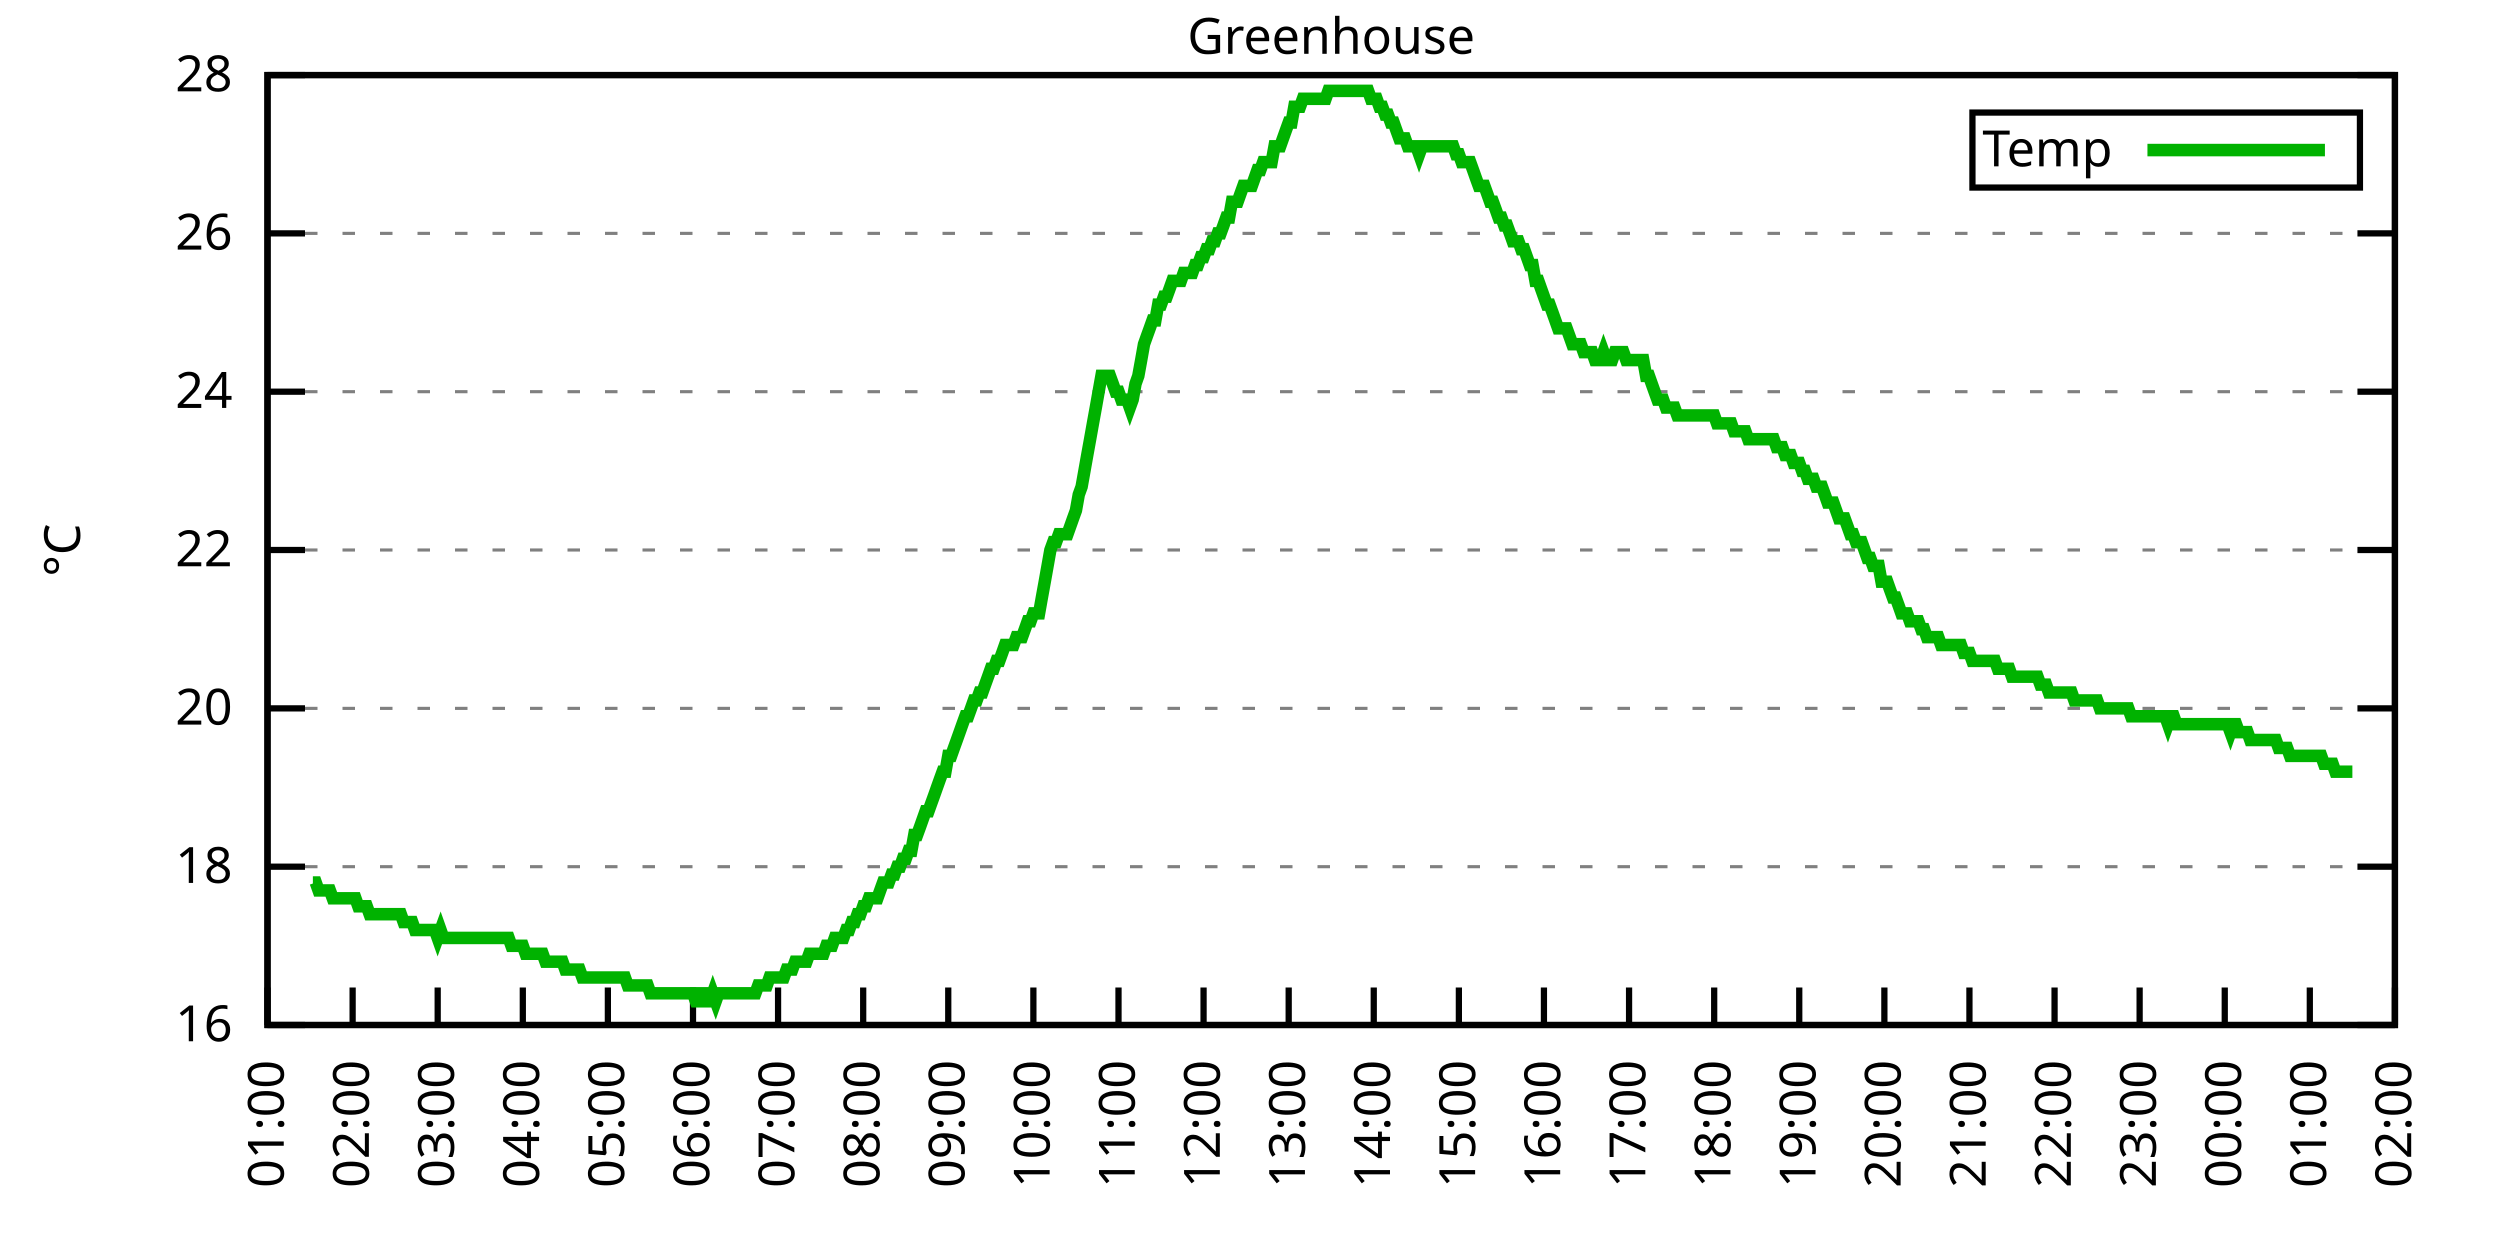
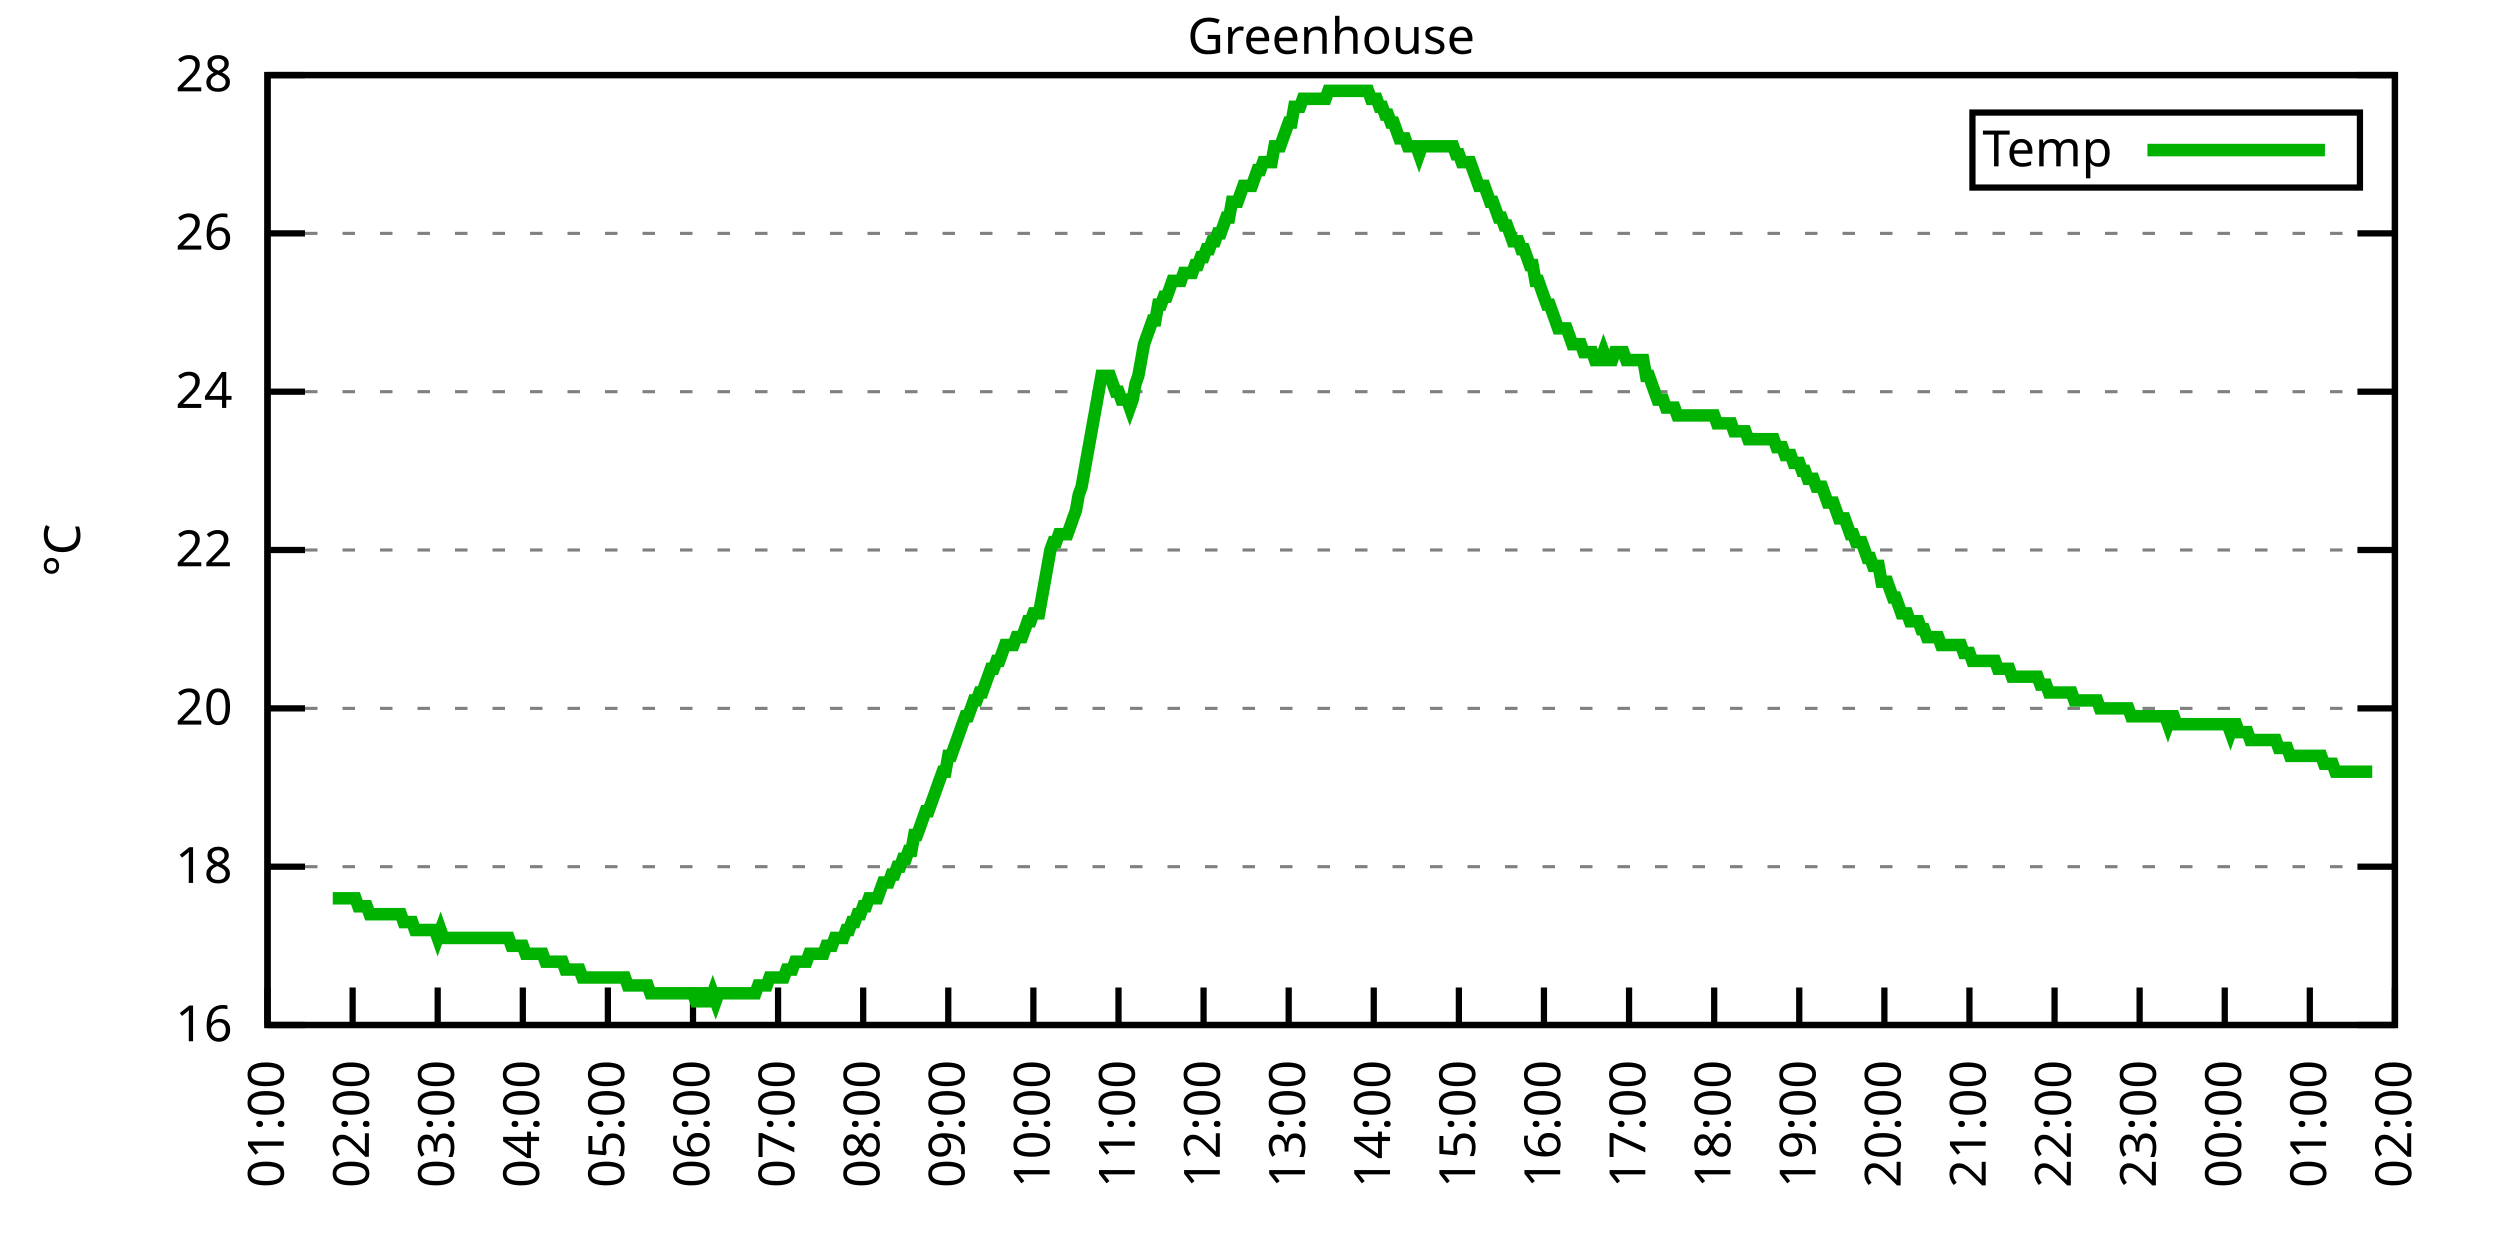
<svg xmlns="http://www.w3.org/2000/svg" xmlns:xlink="http://www.w3.org/1999/xlink" width="400" height="200" viewBox="0 0 400 200">
  <g id="gnuplot_canvas">
    <rect x="0" y="0" width="400" height="200" fill="none" />
    <defs>
      <circle id="gpDot" r="0.5" stroke-width="0.5" stroke="currentColor" />
      <path id="gpPt0" stroke-width="0.333" stroke="currentColor" d="M-1,0 h2 M0,-1 v2" />
      <path id="gpPt1" stroke-width="0.333" stroke="currentColor" d="M-1,-1 L1,1 M1,-1 L-1,1" />
      <path id="gpPt2" stroke-width="0.333" stroke="currentColor" d="M-1,0 L1,0 M0,-1 L0,1 M-1,-1 L1,1 M-1,1 L1,-1" />
      <rect id="gpPt3" stroke-width="0.333" stroke="currentColor" x="-1" y="-1" width="2" height="2" />
      <rect id="gpPt4" stroke-width="0.333" stroke="currentColor" fill="currentColor" x="-1" y="-1" width="2" height="2" />
      <circle id="gpPt5" stroke-width="0.333" stroke="currentColor" cx="0" cy="0" r="1" />
      <use xlink:href="#gpPt5" id="gpPt6" fill="currentColor" stroke="none" />
      <path id="gpPt7" stroke-width="0.333" stroke="currentColor" d="M0,-1.33 L-1.33,0.67 L1.33,0.67 z" />
      <use xlink:href="#gpPt7" id="gpPt8" fill="currentColor" stroke="none" />
      <use xlink:href="#gpPt7" id="gpPt9" stroke="currentColor" transform="rotate(180)" />
      <use xlink:href="#gpPt9" id="gpPt10" fill="currentColor" stroke="none" />
      <use xlink:href="#gpPt3" id="gpPt11" stroke="currentColor" transform="rotate(45)" />
      <use xlink:href="#gpPt11" id="gpPt12" fill="currentColor" stroke="none" />
      <path id="gpPt13" stroke-width="0.333" stroke="currentColor" d="M0,1.330 L1.265,0.411 L0.782,-1.067 L-0.782,-1.076 L-1.265,0.411 z" />
      <use xlink:href="#gpPt13" id="gpPt14" fill="currentColor" stroke="none" />
      <filter id="textbox" filterUnits="objectBoundingBox" x="0" y="0" height="1" width="1">
        <feFlood flood-color="white" flood-opacity="1" result="bgnd" />
        <feComposite in="SourceGraphic" in2="bgnd" operator="atop" />
      </filter>
      <filter id="greybox" filterUnits="objectBoundingBox" x="0" y="0" height="1" width="1">
        <feFlood flood-color="lightgrey" flood-opacity="1" result="grey" />
        <feComposite in="SourceGraphic" in2="grey" operator="atop" />
      </filter>
    </defs>
    <g fill="none" color="white" stroke="currentColor" stroke-width="1.00" stroke-linecap="butt" stroke-linejoin="miter">
</g>
    <g fill="none" color="black" stroke="currentColor" stroke-width="1.00" stroke-linecap="butt" stroke-linejoin="miter">
      <g stroke="none" shape-rendering="crispEdges">
        <polygon fill="rgb(255, 255, 255)" points="42.80,164.00 383.18,164.00 383.18,12.02 42.80,12.02 " />
      </g>
    </g>
    <g fill="none" color="black" stroke="currentColor" stroke-width="1.00" stroke-linecap="butt" stroke-linejoin="miter">
</g>
    <g fill="none" color="black" stroke="black" stroke-width="0.50" stroke-linecap="butt" stroke-linejoin="miter">
</g>
    <g fill="none" color="gray" stroke="currentColor" stroke-width="0.50" stroke-linecap="butt" stroke-linejoin="miter">
      <path stroke="gray" stroke-dasharray="2,4" class="gridline" d="M42.80,164.00 L383.19,164.00  " />
    </g>
    <g fill="none" color="gray" stroke="gray" stroke-width="1.00" stroke-linecap="butt" stroke-linejoin="miter">
</g>
    <g fill="none" color="black" stroke="currentColor" stroke-width="1.00" stroke-linecap="butt" stroke-linejoin="miter">
      <path stroke="black" d="M42.80,164.00 L48.80,164.00 M383.19,164.00 L377.19,164.00  " />
      <g transform="translate(37.20,166.60)" stroke="none" fill="black" font-family="Sans" font-size="8.00" text-anchor="end">
        <text>
          <tspan font-family="Sans"> 16</tspan>
        </text>
      </g>
    </g>
    <g fill="none" color="black" stroke="currentColor" stroke-width="1.00" stroke-linecap="butt" stroke-linejoin="miter">
</g>
    <g fill="none" color="black" stroke="black" stroke-width="0.50" stroke-linecap="butt" stroke-linejoin="miter">
</g>
    <g fill="none" color="gray" stroke="currentColor" stroke-width="0.50" stroke-linecap="butt" stroke-linejoin="miter">
      <path stroke="gray" stroke-dasharray="2,4" class="gridline" d="M42.80,138.67 L383.19,138.67  " />
    </g>
    <g fill="none" color="gray" stroke="gray" stroke-width="1.00" stroke-linecap="butt" stroke-linejoin="miter">
</g>
    <g fill="none" color="black" stroke="currentColor" stroke-width="1.00" stroke-linecap="butt" stroke-linejoin="miter">
      <path stroke="black" d="M42.80,138.67 L48.80,138.67 M383.19,138.67 L377.19,138.67  " />
      <g transform="translate(37.20,141.27)" stroke="none" fill="black" font-family="Sans" font-size="8.00" text-anchor="end">
        <text>
          <tspan font-family="Sans"> 18</tspan>
        </text>
      </g>
    </g>
    <g fill="none" color="black" stroke="currentColor" stroke-width="1.00" stroke-linecap="butt" stroke-linejoin="miter">
</g>
    <g fill="none" color="black" stroke="black" stroke-width="0.50" stroke-linecap="butt" stroke-linejoin="miter">
</g>
    <g fill="none" color="gray" stroke="currentColor" stroke-width="0.50" stroke-linecap="butt" stroke-linejoin="miter">
      <path stroke="gray" stroke-dasharray="2,4" class="gridline" d="M42.80,113.34 L383.19,113.34  " />
    </g>
    <g fill="none" color="gray" stroke="gray" stroke-width="1.00" stroke-linecap="butt" stroke-linejoin="miter">
</g>
    <g fill="none" color="black" stroke="currentColor" stroke-width="1.00" stroke-linecap="butt" stroke-linejoin="miter">
      <path stroke="black" d="M42.80,113.34 L48.80,113.34 M383.19,113.34 L377.19,113.34  " />
      <g transform="translate(37.20,115.94)" stroke="none" fill="black" font-family="Sans" font-size="8.00" text-anchor="end">
        <text>
          <tspan font-family="Sans"> 20</tspan>
        </text>
      </g>
    </g>
    <g fill="none" color="black" stroke="currentColor" stroke-width="1.00" stroke-linecap="butt" stroke-linejoin="miter">
</g>
    <g fill="none" color="black" stroke="black" stroke-width="0.50" stroke-linecap="butt" stroke-linejoin="miter">
</g>
    <g fill="none" color="gray" stroke="currentColor" stroke-width="0.50" stroke-linecap="butt" stroke-linejoin="miter">
      <path stroke="gray" stroke-dasharray="2,4" class="gridline" d="M42.80,88.00 L383.19,88.00  " />
    </g>
    <g fill="none" color="gray" stroke="gray" stroke-width="1.00" stroke-linecap="butt" stroke-linejoin="miter">
</g>
    <g fill="none" color="black" stroke="currentColor" stroke-width="1.00" stroke-linecap="butt" stroke-linejoin="miter">
      <path stroke="black" d="M42.80,88.00 L48.80,88.00 M383.19,88.00 L377.19,88.00  " />
      <g transform="translate(37.20,90.60)" stroke="none" fill="black" font-family="Sans" font-size="8.00" text-anchor="end">
        <text>
          <tspan font-family="Sans"> 22</tspan>
        </text>
      </g>
    </g>
    <g fill="none" color="black" stroke="currentColor" stroke-width="1.00" stroke-linecap="butt" stroke-linejoin="miter">
</g>
    <g fill="none" color="black" stroke="black" stroke-width="0.50" stroke-linecap="butt" stroke-linejoin="miter">
</g>
    <g fill="none" color="gray" stroke="currentColor" stroke-width="0.50" stroke-linecap="butt" stroke-linejoin="miter">
      <path stroke="gray" stroke-dasharray="2,4" class="gridline" d="M42.80,62.67 L383.19,62.67  " />
    </g>
    <g fill="none" color="gray" stroke="gray" stroke-width="1.00" stroke-linecap="butt" stroke-linejoin="miter">
</g>
    <g fill="none" color="black" stroke="currentColor" stroke-width="1.00" stroke-linecap="butt" stroke-linejoin="miter">
      <path stroke="black" d="M42.80,62.67 L48.80,62.67 M383.19,62.67 L377.19,62.67  " />
      <g transform="translate(37.20,65.27)" stroke="none" fill="black" font-family="Sans" font-size="8.00" text-anchor="end">
        <text>
          <tspan font-family="Sans"> 24</tspan>
        </text>
      </g>
    </g>
    <g fill="none" color="black" stroke="currentColor" stroke-width="1.00" stroke-linecap="butt" stroke-linejoin="miter">
</g>
    <g fill="none" color="black" stroke="black" stroke-width="0.50" stroke-linecap="butt" stroke-linejoin="miter">
</g>
    <g fill="none" color="gray" stroke="currentColor" stroke-width="0.50" stroke-linecap="butt" stroke-linejoin="miter">
      <path stroke="gray" stroke-dasharray="2,4" class="gridline" d="M42.80,37.34 L383.19,37.34  " />
    </g>
    <g fill="none" color="gray" stroke="gray" stroke-width="1.00" stroke-linecap="butt" stroke-linejoin="miter">
</g>
    <g fill="none" color="black" stroke="currentColor" stroke-width="1.00" stroke-linecap="butt" stroke-linejoin="miter">
      <path stroke="black" d="M42.80,37.34 L48.80,37.34 M383.19,37.34 L377.19,37.34  " />
      <g transform="translate(37.20,39.94)" stroke="none" fill="black" font-family="Sans" font-size="8.00" text-anchor="end">
        <text>
          <tspan font-family="Sans"> 26</tspan>
        </text>
      </g>
    </g>
    <g fill="none" color="black" stroke="currentColor" stroke-width="1.00" stroke-linecap="butt" stroke-linejoin="miter">
</g>
    <g fill="none" color="black" stroke="black" stroke-width="0.50" stroke-linecap="butt" stroke-linejoin="miter">
</g>
    <g fill="none" color="gray" stroke="currentColor" stroke-width="0.50" stroke-linecap="butt" stroke-linejoin="miter">
      <path stroke="gray" stroke-dasharray="2,4" class="gridline" d="M42.80,12.01 L383.19,12.01  " />
    </g>
    <g fill="none" color="gray" stroke="gray" stroke-width="1.00" stroke-linecap="butt" stroke-linejoin="miter">
</g>
    <g fill="none" color="black" stroke="currentColor" stroke-width="1.00" stroke-linecap="butt" stroke-linejoin="miter">
      <path stroke="black" d="M42.80,12.01 L48.80,12.01 M383.19,12.01 L377.19,12.01  " />
      <g transform="translate(37.20,14.61)" stroke="none" fill="black" font-family="Sans" font-size="8.00" text-anchor="end">
        <text>
          <tspan font-family="Sans"> 28</tspan>
        </text>
      </g>
    </g>
    <g fill="none" color="black" stroke="currentColor" stroke-width="1.00" stroke-linecap="butt" stroke-linejoin="miter">
      <path stroke="black" d="M42.80,164.00 L42.80,158.00  " />
      <g transform="translate(45.40,169.60) rotate(270.00)" stroke="none" fill="black" font-family="Sans" font-size="8.00" text-anchor="end">
        <text>
          <tspan font-family="Sans">01:00</tspan>
        </text>
      </g>
    </g>
    <g fill="none" color="black" stroke="currentColor" stroke-width="1.00" stroke-linecap="butt" stroke-linejoin="miter">
      <path stroke="black" d="M56.42,164.00 L56.42,158.00  " />
      <g transform="translate(59.02,169.60) rotate(270.00)" stroke="none" fill="black" font-family="Sans" font-size="8.00" text-anchor="end">
        <text>
          <tspan font-family="Sans">02:00</tspan>
        </text>
      </g>
    </g>
    <g fill="none" color="black" stroke="currentColor" stroke-width="1.00" stroke-linecap="butt" stroke-linejoin="miter">
      <path stroke="black" d="M70.03,164.00 L70.03,158.00  " />
      <g transform="translate(72.63,169.60) rotate(270.00)" stroke="none" fill="black" font-family="Sans" font-size="8.00" text-anchor="end">
        <text>
          <tspan font-family="Sans">03:00</tspan>
        </text>
      </g>
    </g>
    <g fill="none" color="black" stroke="currentColor" stroke-width="1.00" stroke-linecap="butt" stroke-linejoin="miter">
      <path stroke="black" d="M83.65,164.00 L83.65,158.00  " />
      <g transform="translate(86.25,169.60) rotate(270.00)" stroke="none" fill="black" font-family="Sans" font-size="8.00" text-anchor="end">
        <text>
          <tspan font-family="Sans">04:00</tspan>
        </text>
      </g>
    </g>
    <g fill="none" color="black" stroke="currentColor" stroke-width="1.00" stroke-linecap="butt" stroke-linejoin="miter">
      <path stroke="black" d="M97.26,164.00 L97.26,158.00  " />
      <g transform="translate(99.86,169.60) rotate(270.00)" stroke="none" fill="black" font-family="Sans" font-size="8.00" text-anchor="end">
        <text>
          <tspan font-family="Sans">05:00</tspan>
        </text>
      </g>
    </g>
    <g fill="none" color="black" stroke="currentColor" stroke-width="1.00" stroke-linecap="butt" stroke-linejoin="miter">
      <path stroke="black" d="M110.88,164.00 L110.88,158.00  " />
      <g transform="translate(113.48,169.60) rotate(270.00)" stroke="none" fill="black" font-family="Sans" font-size="8.00" text-anchor="end">
        <text>
          <tspan font-family="Sans">06:00</tspan>
        </text>
      </g>
    </g>
    <g fill="none" color="black" stroke="currentColor" stroke-width="1.00" stroke-linecap="butt" stroke-linejoin="miter">
      <path stroke="black" d="M124.49,164.00 L124.49,158.00  " />
      <g transform="translate(127.09,169.60) rotate(270.00)" stroke="none" fill="black" font-family="Sans" font-size="8.00" text-anchor="end">
        <text>
          <tspan font-family="Sans">07:00</tspan>
        </text>
      </g>
    </g>
    <g fill="none" color="black" stroke="currentColor" stroke-width="1.00" stroke-linecap="butt" stroke-linejoin="miter">
      <path stroke="black" d="M138.11,164.00 L138.11,158.00  " />
      <g transform="translate(140.71,169.60) rotate(270.00)" stroke="none" fill="black" font-family="Sans" font-size="8.00" text-anchor="end">
        <text>
          <tspan font-family="Sans">08:00</tspan>
        </text>
      </g>
    </g>
    <g fill="none" color="black" stroke="currentColor" stroke-width="1.00" stroke-linecap="butt" stroke-linejoin="miter">
      <path stroke="black" d="M151.72,164.00 L151.72,158.00  " />
      <g transform="translate(154.32,169.60) rotate(270.00)" stroke="none" fill="black" font-family="Sans" font-size="8.00" text-anchor="end">
        <text>
          <tspan font-family="Sans">09:00</tspan>
        </text>
      </g>
    </g>
    <g fill="none" color="black" stroke="currentColor" stroke-width="1.00" stroke-linecap="butt" stroke-linejoin="miter">
      <path stroke="black" d="M165.34,164.00 L165.34,158.00  " />
      <g transform="translate(167.94,169.60) rotate(270.00)" stroke="none" fill="black" font-family="Sans" font-size="8.00" text-anchor="end">
        <text>
          <tspan font-family="Sans">10:00</tspan>
        </text>
      </g>
    </g>
    <g fill="none" color="black" stroke="currentColor" stroke-width="1.00" stroke-linecap="butt" stroke-linejoin="miter">
      <path stroke="black" d="M178.96,164.00 L178.96,158.00  " />
      <g transform="translate(181.56,169.60) rotate(270.00)" stroke="none" fill="black" font-family="Sans" font-size="8.00" text-anchor="end">
        <text>
          <tspan font-family="Sans">11:00</tspan>
        </text>
      </g>
    </g>
    <g fill="none" color="black" stroke="currentColor" stroke-width="1.00" stroke-linecap="butt" stroke-linejoin="miter">
      <path stroke="black" d="M192.57,164.00 L192.57,158.00  " />
      <g transform="translate(195.17,169.60) rotate(270.00)" stroke="none" fill="black" font-family="Sans" font-size="8.00" text-anchor="end">
        <text>
          <tspan font-family="Sans">12:00</tspan>
        </text>
      </g>
    </g>
    <g fill="none" color="black" stroke="currentColor" stroke-width="1.00" stroke-linecap="butt" stroke-linejoin="miter">
      <path stroke="black" d="M206.19,164.00 L206.19,158.00  " />
      <g transform="translate(208.79,169.60) rotate(270.00)" stroke="none" fill="black" font-family="Sans" font-size="8.00" text-anchor="end">
        <text>
          <tspan font-family="Sans">13:00</tspan>
        </text>
      </g>
    </g>
    <g fill="none" color="black" stroke="currentColor" stroke-width="1.00" stroke-linecap="butt" stroke-linejoin="miter">
      <path stroke="black" d="M219.80,164.00 L219.80,158.00  " />
      <g transform="translate(222.40,169.60) rotate(270.00)" stroke="none" fill="black" font-family="Sans" font-size="8.00" text-anchor="end">
        <text>
          <tspan font-family="Sans">14:00</tspan>
        </text>
      </g>
    </g>
    <g fill="none" color="black" stroke="currentColor" stroke-width="1.00" stroke-linecap="butt" stroke-linejoin="miter">
      <path stroke="black" d="M233.42,164.00 L233.42,158.00  " />
      <g transform="translate(236.02,169.60) rotate(270.00)" stroke="none" fill="black" font-family="Sans" font-size="8.00" text-anchor="end">
        <text>
          <tspan font-family="Sans">15:00</tspan>
        </text>
      </g>
    </g>
    <g fill="none" color="black" stroke="currentColor" stroke-width="1.00" stroke-linecap="butt" stroke-linejoin="miter">
      <path stroke="black" d="M247.03,164.00 L247.03,158.00  " />
      <g transform="translate(249.63,169.60) rotate(270.00)" stroke="none" fill="black" font-family="Sans" font-size="8.00" text-anchor="end">
        <text>
          <tspan font-family="Sans">16:00</tspan>
        </text>
      </g>
    </g>
    <g fill="none" color="black" stroke="currentColor" stroke-width="1.00" stroke-linecap="butt" stroke-linejoin="miter">
      <path stroke="black" d="M260.65,164.00 L260.65,158.00  " />
      <g transform="translate(263.25,169.60) rotate(270.00)" stroke="none" fill="black" font-family="Sans" font-size="8.00" text-anchor="end">
        <text>
          <tspan font-family="Sans">17:00</tspan>
        </text>
      </g>
    </g>
    <g fill="none" color="black" stroke="currentColor" stroke-width="1.00" stroke-linecap="butt" stroke-linejoin="miter">
      <path stroke="black" d="M274.27,164.00 L274.27,158.00  " />
      <g transform="translate(276.87,169.60) rotate(270.00)" stroke="none" fill="black" font-family="Sans" font-size="8.00" text-anchor="end">
        <text>
          <tspan font-family="Sans">18:00</tspan>
        </text>
      </g>
    </g>
    <g fill="none" color="black" stroke="currentColor" stroke-width="1.00" stroke-linecap="butt" stroke-linejoin="miter">
      <path stroke="black" d="M287.88,164.00 L287.88,158.00  " />
      <g transform="translate(290.48,169.60) rotate(270.00)" stroke="none" fill="black" font-family="Sans" font-size="8.00" text-anchor="end">
        <text>
          <tspan font-family="Sans">19:00</tspan>
        </text>
      </g>
    </g>
    <g fill="none" color="black" stroke="currentColor" stroke-width="1.00" stroke-linecap="butt" stroke-linejoin="miter">
      <path stroke="black" d="M301.50,164.00 L301.50,158.00  " />
      <g transform="translate(304.10,169.60) rotate(270.00)" stroke="none" fill="black" font-family="Sans" font-size="8.00" text-anchor="end">
        <text>
          <tspan font-family="Sans">20:00</tspan>
        </text>
      </g>
    </g>
    <g fill="none" color="black" stroke="currentColor" stroke-width="1.00" stroke-linecap="butt" stroke-linejoin="miter">
      <path stroke="black" d="M315.11,164.00 L315.11,158.00  " />
      <g transform="translate(317.71,169.60) rotate(270.00)" stroke="none" fill="black" font-family="Sans" font-size="8.00" text-anchor="end">
        <text>
          <tspan font-family="Sans">21:00</tspan>
        </text>
      </g>
    </g>
    <g fill="none" color="black" stroke="currentColor" stroke-width="1.00" stroke-linecap="butt" stroke-linejoin="miter">
      <path stroke="black" d="M328.73,164.00 L328.73,158.00  " />
      <g transform="translate(331.33,169.60) rotate(270.00)" stroke="none" fill="black" font-family="Sans" font-size="8.00" text-anchor="end">
        <text>
          <tspan font-family="Sans">22:00</tspan>
        </text>
      </g>
    </g>
    <g fill="none" color="black" stroke="currentColor" stroke-width="1.00" stroke-linecap="butt" stroke-linejoin="miter">
      <path stroke="black" d="M342.34,164.00 L342.34,158.00  " />
      <g transform="translate(344.94,169.60) rotate(270.00)" stroke="none" fill="black" font-family="Sans" font-size="8.00" text-anchor="end">
        <text>
          <tspan font-family="Sans">23:00</tspan>
        </text>
      </g>
    </g>
    <g fill="none" color="black" stroke="currentColor" stroke-width="1.00" stroke-linecap="butt" stroke-linejoin="miter">
      <path stroke="black" d="M355.96,164.00 L355.96,158.00  " />
      <g transform="translate(358.56,169.60) rotate(270.00)" stroke="none" fill="black" font-family="Sans" font-size="8.00" text-anchor="end">
        <text>
          <tspan font-family="Sans">00:00</tspan>
        </text>
      </g>
    </g>
    <g fill="none" color="black" stroke="currentColor" stroke-width="1.00" stroke-linecap="butt" stroke-linejoin="miter">
      <path stroke="black" d="M369.57,164.00 L369.57,158.00  " />
      <g transform="translate(372.17,169.60) rotate(270.00)" stroke="none" fill="black" font-family="Sans" font-size="8.00" text-anchor="end">
        <text>
          <tspan font-family="Sans">01:00</tspan>
        </text>
      </g>
    </g>
    <g fill="none" color="black" stroke="currentColor" stroke-width="1.00" stroke-linecap="butt" stroke-linejoin="miter">
      <path stroke="black" d="M383.19,164.00 L383.19,158.00  " />
      <g transform="translate(385.79,169.60) rotate(270.00)" stroke="none" fill="black" font-family="Sans" font-size="8.00" text-anchor="end">
        <text>
          <tspan font-family="Sans">02:00</tspan>
        </text>
      </g>
    </g>
    <g fill="none" color="black" stroke="currentColor" stroke-width="1.00" stroke-linecap="butt" stroke-linejoin="miter">
</g>
    <g fill="none" color="black" stroke="currentColor" stroke-width="1.00" stroke-linecap="butt" stroke-linejoin="miter">
      <path stroke="black" d="M42.80,12.01 L42.80,164.00 L383.19,164.00 L383.19,12.01 L42.80,12.01 Z  " />
    </g>
    <g fill="none" color="black" stroke="currentColor" stroke-width="1.00" stroke-linecap="butt" stroke-linejoin="miter">
</g>
    <g fill="none" color="black" stroke="currentColor" stroke-width="1.00" stroke-linecap="butt" stroke-linejoin="miter">
      <path stroke="black" d="M315.59,30.01 L315.59,18.01 L377.59,18.01 L377.59,30.01 L315.59,30.01 Z  " />
    </g>
    <g id="Greenhouse_plot_1">
      <g fill="none" color="white" stroke="black" stroke-width="2.00" stroke-linecap="butt" stroke-linejoin="miter">
</g>
      <g fill="none" color="black" stroke="currentColor" stroke-width="2.00" stroke-linecap="butt" stroke-linejoin="miter">
        <g transform="translate(337.99,26.61)" stroke="none" fill="black" font-family="Sans" font-size="8.00" text-anchor="end">
          <text>
            <tspan font-family="Sans">Temp</tspan>
          </text>
        </g>
      </g>
      <g fill="none" color="black" stroke="currentColor" stroke-width="2.00" stroke-linecap="butt" stroke-linejoin="miter">
-         <path stroke="rgb(  0, 178,   0)" d="M343.59,24.01 L371.99,24.01 M50.06,141.20 L50.52,141.20 L50.97,142.47 L51.42,142.47 L51.88,142.47 L52.33,142.47   L52.78,142.47 L53.24,143.73 L53.69,143.73 L54.15,143.73 L54.60,143.73 L55.05,143.73 L55.51,143.73 L55.96,143.73   L56.42,143.73 L56.87,143.73 L57.32,145.00 L57.78,145.00 L58.23,145.00 L58.68,145.00 L59.14,146.27 L59.59,146.27   L60.05,146.27 L60.50,146.27 L60.95,146.27 L61.41,146.27 L61.86,146.27 L62.32,146.27 L62.77,146.27 L63.22,146.27   L63.68,146.27 L64.13,146.27 L64.58,147.53 L65.04,147.53 L65.49,147.53 L65.95,147.53 L66.40,148.80 L66.85,148.80   L67.31,148.80 L67.76,148.80 L68.22,148.80 L68.67,148.80 L69.12,148.80 L69.58,148.80 L70.03,150.07 L70.49,148.80   L70.94,150.07 L71.39,150.07 L71.85,150.07 L72.30,150.07 L72.75,150.07 L73.21,150.07 L73.66,150.07 L74.12,150.07   L74.57,150.07 L75.02,150.07 L75.48,150.07 L75.93,150.07 L76.39,150.07 L76.84,150.07 L77.29,150.07 L77.75,150.07   L78.20,150.07 L78.65,150.07 L79.11,150.07 L79.56,150.07 L80.02,150.07 L80.47,150.07 L80.92,150.07 L81.38,150.07   L81.83,151.33 L82.29,151.33 L82.74,151.33 L83.19,151.33 L83.65,151.33 L84.10,152.60 L84.55,152.60 L85.01,152.60   L85.46,152.60 L85.92,152.60 L86.37,152.60 L86.82,152.60 L87.28,153.87 L87.73,153.87 L88.19,153.87 L88.64,153.87   L89.09,153.87 L89.55,153.87 L90.00,153.87 L90.45,155.13 L90.91,155.13 L91.36,155.13 L91.82,155.13 L92.27,155.13   L92.72,155.13 L93.18,156.40 L93.63,156.40 L94.09,156.40 L94.54,156.40 L94.99,156.40 L95.45,156.40 L95.90,156.40   L96.35,156.40 L96.81,156.40 L97.26,156.40 L97.72,156.40 L98.17,156.40 L98.62,156.40 L99.08,156.40 L99.53,156.40   L99.99,156.40 L100.44,157.67 L100.89,157.67 L101.35,157.67 L101.80,157.67 L102.25,157.67 L102.71,157.67 L103.16,157.67   L103.62,157.67 L104.07,158.93 L104.52,158.93 L104.98,158.93 L105.43,158.93 L105.89,158.93 L106.34,158.93 L106.79,158.93   L107.25,158.93 L107.70,158.93 L108.15,158.93 L108.61,158.93 L109.06,158.93 L109.52,158.93 L109.97,158.93 L110.42,158.93   L110.88,158.93 L111.33,160.20 L111.79,160.20 L112.24,158.93 L112.69,158.93 L113.15,160.20 L113.60,160.20 L114.05,158.93   L114.51,160.20 L114.96,158.93 L115.42,158.93 L115.87,158.93 L116.32,158.93 L116.78,158.93 L117.23,158.93 L117.69,158.93   L118.14,158.93 L118.59,158.93 L119.05,158.93 L119.50,158.93 L119.96,158.93 L120.41,158.93 L120.86,158.93 L121.32,157.67   L121.77,157.67 L122.22,157.67 L122.68,157.67 L123.13,156.40 L123.59,156.40 L124.04,156.40 L124.49,156.40 L124.95,156.40   L125.40,156.40 L125.86,155.13 L126.31,155.13 L126.76,155.13 L127.22,153.87 L127.67,153.87 L128.12,153.87 L128.58,153.87   L129.03,153.87 L129.49,152.60 L129.94,152.60 L130.39,152.60 L130.85,152.60 L131.30,152.60 L131.76,152.60 L132.21,151.33   L132.66,151.33 L133.12,151.33 L133.57,150.07 L134.02,150.07 L134.48,150.07 L134.93,150.07 L135.39,148.80 L135.84,148.80   L136.29,147.53 L136.75,147.53 L137.20,146.27 L137.66,146.27 L138.11,145.00 L138.56,145.00 L139.02,143.73 L139.47,143.73   L139.92,143.73 L140.38,143.73 L140.83,142.47 L141.29,141.20 L141.74,141.20 L142.19,141.20 L142.65,139.93 L143.10,139.93   L143.56,138.67 L144.01,138.67 L144.46,137.40 L144.92,137.40 L145.37,136.14 L145.82,136.14 L146.28,133.60 L146.73,133.60   L147.19,132.34 L147.64,131.07 L148.09,129.80 L148.55,129.80 L149.00,128.54 L149.46,127.27 L149.91,126.00 L150.36,124.74   L150.82,123.47 L151.27,123.47 L151.72,120.94 L152.18,120.94 L152.63,119.67 L153.09,118.40 L153.54,117.14 L153.99,115.87   L154.45,114.60 L154.90,114.60 L155.36,113.34 L155.81,112.07 L156.26,112.07 L156.72,110.80 L157.17,110.80 L157.62,109.54   L158.08,108.27 L158.53,107.00 L158.99,107.00 L159.44,105.74 L159.89,105.74 L160.35,104.47 L160.80,103.20 L161.26,103.20   L161.71,103.20 L162.16,103.20 L162.62,101.94 L163.07,101.94 L163.52,101.94 L163.98,100.67 L164.43,99.40 L164.89,99.40   L165.34,98.14 L165.79,98.14 L166.25,98.14 L166.70,95.60 L167.16,93.07 L167.61,90.54 L168.06,88.00 L168.52,86.74   L168.97,86.74 L169.43,85.47 L169.88,85.47 L170.33,85.47 L170.79,85.47 L171.24,84.21 L171.69,82.94 L172.15,81.67   L172.60,79.14 L173.06,77.87 L173.51,75.34 L173.96,72.81 L174.42,70.27 L174.87,67.74 L175.33,65.21 L175.78,62.67   L176.23,60.14 L176.69,60.14 L177.14,60.14 L177.59,60.14 L178.05,61.41 L178.50,62.67 L178.96,62.67 L179.41,63.94   L179.86,63.94 L180.32,63.94 L180.77,65.21 L181.23,63.94 L181.68,61.41 L182.13,60.14 L182.59,57.61 L183.04,55.07   L183.49,53.81 L183.95,52.54 L184.40,51.27 L184.86,51.27 L185.31,48.74 L185.76,48.74 L186.22,47.47 L186.67,47.47   L187.13,46.21 L187.58,44.94 L188.03,44.94 L188.49,44.94 L188.94,44.94 L189.39,43.67 L189.85,43.67 L190.30,43.67   L190.76,43.67 L191.21,42.41 L191.66,42.41 L192.12,41.14 L192.57,41.14 L193.03,39.87 L193.48,39.87 L193.93,38.61   L194.39,38.61 L194.84,37.34 L195.29,37.34 L195.75,36.08 L196.20,34.81 L196.66,34.81 L197.11,32.28 L197.56,32.28   L198.02,32.28 L198.47,31.01 L198.93,29.74 L199.38,29.74 L199.83,29.74 L200.29,29.74 L200.74,28.48 L201.19,27.21   L201.65,27.21 L202.10,25.94 L202.56,25.94 L203.01,25.94 L203.46,25.94 L203.92,23.41 L204.37,23.41 L204.83,23.41   L205.28,22.14 L205.73,20.88 L206.19,19.61 L206.64,19.61 L207.09,17.08 L207.55,17.08 L208.00,17.08 L208.46,15.81   L208.91,15.81 L209.36,15.81 L209.82,15.81 L210.27,15.81 L210.73,15.81 L211.18,15.81 L211.63,15.81 L212.09,15.81   L212.54,14.54 L213.00,14.54 L213.45,14.54 L213.90,14.54 L214.36,14.54 L214.81,14.54 L215.26,14.54 L215.72,14.54   L216.17,14.54 L216.63,14.54 L217.08,14.54 L217.53,14.54 L217.99,14.54 L218.44,14.54 L218.90,14.54 L219.35,15.81   L219.80,15.81 L220.26,15.81 L220.71,17.08 L221.16,17.08 L221.62,18.34 L222.07,18.34 L222.53,19.61 L222.98,19.61   L223.43,20.88 L223.89,22.14 L224.34,22.14 L224.80,22.14 L225.25,23.41 L225.70,23.41 L226.16,23.41 L226.61,23.41   L227.06,24.68 L227.52,23.41 L227.97,23.41 L228.43,23.41 L228.88,23.41 L229.33,23.41 L229.79,23.41 L230.24,23.41   L230.70,23.41 L231.15,23.41 L231.60,23.41 L232.06,23.41 L232.51,23.41 L232.96,24.68 L233.42,24.68 L233.87,25.94   L234.33,25.94 L234.78,25.94 L235.23,25.94 L235.69,27.21 L236.14,28.48 L236.60,29.74 L237.05,29.74 L237.50,29.74   L237.96,31.01 L238.41,32.28 L238.86,32.28 L239.32,33.54 L239.77,34.81 L240.23,34.81 L240.68,36.08 L241.13,36.08   L241.59,37.34 L242.04,38.61 L242.50,38.61 L242.95,38.61 L243.40,39.87 L243.86,39.87 L244.31,41.14 L244.76,42.41   L245.22,42.41 L245.67,44.94 L246.13,44.94 L246.58,46.21 L247.03,47.47 L247.49,48.74 L247.94,48.74 L248.40,50.01   L248.85,51.27 L249.30,52.54 L249.76,52.54 L250.21,52.54 L250.66,52.54 L251.12,53.81 L251.57,55.07 L252.03,55.07   L252.48,55.07 L252.93,55.07 L253.39,56.34 L253.84,56.34 L254.30,56.34 L254.75,56.34 L255.20,57.61 L255.66,57.61   L256.11,57.61 L256.56,56.34 L257.02,57.61 L257.47,57.61 L257.93,57.61 L258.38,56.34 L258.83,56.34 L259.29,56.34   L259.74,56.34 L260.20,57.61 L260.65,57.61 L261.10,57.61 L261.56,57.61 L262.01,57.61 L262.47,57.61 L262.92,57.61   L263.37,60.14 L263.83,60.14 L264.28,61.41 L264.73,62.67 L265.19,63.94 L265.64,63.94 L266.10,63.94 L266.55,65.21   L267.00,65.21 L267.46,65.21 L267.91,65.21 L268.37,66.47 L268.82,66.47 L269.27,66.47 L269.73,66.47 L270.18,66.47   L270.63,66.47 L271.09,66.47 L271.54,66.47 L272.00,66.47 L272.45,66.47 L272.90,66.47 L273.36,66.47 L273.81,66.47   L274.27,66.47 L274.72,67.74 L275.17,67.74 L275.63,67.74 L276.08,67.74 L276.53,67.74 L276.99,67.74 L277.44,69.01   L277.90,69.01 L278.35,69.01 L278.80,69.01 L279.26,69.01 L279.71,70.27 L280.17,70.27 L280.62,70.27 L281.07,70.27   L281.53,70.27 L281.98,70.27 L282.43,70.27 L282.89,70.27 L283.34,70.27 L283.80,70.27 L284.25,71.54 L284.70,71.54   L285.16,71.54 L285.61,72.81 L286.07,72.81 L286.52,72.81 L286.97,74.07 L287.43,74.07 L287.88,74.07 L288.33,75.34   L288.79,75.34 L289.24,76.61 L289.70,76.61 L290.15,76.61 L290.60,77.87 L291.06,77.87 L291.51,77.87 L291.97,79.14   L292.42,80.41 L292.87,80.41 L293.33,80.41 L293.78,81.67 L294.23,82.94 L294.69,82.94 L295.14,82.94 L295.60,84.21   L296.05,85.47 L296.50,85.47 L296.96,86.74 L297.41,86.74 L297.87,86.74 L298.32,88.00 L298.77,89.27 L299.23,89.27   L299.68,90.54 L300.13,90.54 L300.59,90.54 L301.04,93.07 L301.50,93.07 L301.95,93.07 L302.40,94.34 L302.86,95.60   L303.31,95.60 L303.77,96.87 L304.22,98.14 L304.67,98.14 L305.13,98.14 L305.58,99.40 L306.03,99.40 L306.49,99.40   L306.94,99.40 L307.40,100.67 L307.85,100.67 L308.30,101.94 L308.76,101.94 L309.21,101.94 L309.67,101.94 L310.12,101.94   L310.57,103.20 L311.03,103.20 L311.48,103.20 L311.94,103.20 L312.39,103.20 L312.84,103.20 L313.30,103.20 L313.75,103.20   L314.20,104.47 L314.66,104.47 L315.11,104.47 L315.57,105.74 L316.02,105.74 L316.47,105.74 L316.93,105.74 L317.38,105.74   L317.84,105.74 L318.29,105.74 L318.74,105.74 L319.20,105.74 L319.65,107.00 L320.10,107.00 L320.56,107.00 L321.01,107.00   L321.47,107.00 L321.92,108.27 L322.37,108.27 L322.83,108.27 L323.28,108.27 L323.74,108.27 L324.19,108.27 L324.64,108.27   L325.10,108.27 L325.55,108.27 L326.00,108.27 L326.46,109.54 L326.91,109.54 L327.37,109.54 L327.82,110.80 L328.27,110.80   L328.73,110.80 L329.18,110.80 L329.64,110.80 L330.09,110.80 L330.54,110.80 L331.00,110.80 L331.45,110.80 L331.90,112.07   L332.36,112.07 L332.81,112.07 L333.27,112.07 L333.72,112.07 L334.17,112.07 L334.63,112.07 L335.08,112.07 L335.54,112.07   L335.99,113.34 L336.44,113.34 L336.90,113.34 L337.35,113.34 L337.80,113.34 L338.26,113.34 L338.71,113.34 L339.17,113.34   L339.62,113.34 L340.07,113.34 L340.53,113.34 L340.98,114.60 L341.44,114.60 L341.89,114.60 L342.34,114.60 L342.80,114.60   L343.25,114.60 L343.70,114.60 L344.16,114.60 L344.61,114.60 L345.07,114.60 L345.52,114.60 L345.97,114.60 L346.43,114.60   L346.88,115.87 L347.34,114.60 L347.79,114.60 L348.24,115.87 L348.70,115.87 L349.15,115.87 L349.60,115.87 L350.06,115.87   L350.51,115.87 L350.97,115.87 L351.42,115.87 L351.87,115.87 L352.33,115.87 L352.78,115.87 L353.24,115.87 L353.69,115.87   L354.14,115.87 L354.60,115.87 L355.05,115.87 L355.50,115.87 L355.96,115.87 L356.41,115.87 L356.87,117.14 L357.32,115.87   L357.77,115.87 L358.23,117.14 L358.68,117.14 L359.14,117.14 L359.59,117.14 L360.04,118.40 L360.50,118.40 L360.95,118.40   L361.41,118.40 L361.86,118.40 L362.31,118.40 L362.77,118.40 L363.22,118.40 L363.67,118.40 L364.13,118.40 L364.58,119.67   L365.04,119.67 L365.49,119.67 L365.94,119.67 L366.40,120.94 L366.85,120.94 L367.31,120.94 L367.76,120.94 L368.21,120.94   L368.67,120.94 L369.12,120.94 L369.57,120.94 L370.03,120.94 L370.48,120.94 L370.94,120.94 L371.39,120.94 L371.84,122.20   L372.30,122.20 L372.75,122.20 L373.21,122.20 L373.66,123.47 L374.11,123.47 L374.57,123.47 L375.02,123.47 L375.47,123.47   L375.93,123.47 L376.38,123.47  " />
+         <path stroke="rgb(  0, 178,   0)" d="M343.59,24.01 L371.99,24.01 M53.24,143.73 L53.69,143.73 L54.15,143.73 L54.60,143.73 L55.05,143.73 L55.51,143.73   L55.96,143.73 L56.42,143.73 L56.87,143.73 L57.32,145.00 L57.78,145.00 L58.23,145.00 L58.68,145.00 L59.14,146.27   L59.59,146.27 L60.05,146.27 L60.50,146.27 L60.95,146.27 L61.41,146.27 L61.86,146.27 L62.32,146.27 L62.77,146.27   L63.22,146.27 L63.68,146.27 L64.13,146.27 L64.58,147.53 L65.04,147.53 L65.49,147.53 L65.95,147.53 L66.40,148.80   L66.85,148.80 L67.31,148.80 L67.76,148.80 L68.22,148.80 L68.67,148.80 L69.12,148.80 L69.58,148.80 L70.03,150.07   L70.49,148.80 L70.94,150.07 L71.39,150.07 L71.85,150.07 L72.30,150.07 L72.75,150.07 L73.21,150.07 L73.66,150.07   L74.12,150.07 L74.57,150.07 L75.02,150.07 L75.48,150.07 L75.93,150.07 L76.39,150.07 L76.84,150.07 L77.29,150.07   L77.75,150.07 L78.20,150.07 L78.65,150.07 L79.11,150.07 L79.56,150.07 L80.02,150.07 L80.47,150.07 L80.92,150.07   L81.38,150.07 L81.83,151.33 L82.29,151.33 L82.74,151.33 L83.19,151.33 L83.65,151.33 L84.10,152.60 L84.55,152.60   L85.01,152.60 L85.46,152.60 L85.92,152.60 L86.37,152.60 L86.82,152.60 L87.28,153.87 L87.73,153.87 L88.19,153.87   L88.64,153.87 L89.09,153.87 L89.55,153.87 L90.00,153.87 L90.45,155.13 L90.91,155.13 L91.36,155.13 L91.82,155.13   L92.27,155.13 L92.72,155.13 L93.18,156.40 L93.63,156.40 L94.09,156.40 L94.54,156.40 L94.99,156.40 L95.45,156.40   L95.90,156.40 L96.35,156.40 L96.81,156.40 L97.26,156.40 L97.72,156.40 L98.17,156.40 L98.62,156.40 L99.08,156.40   L99.53,156.40 L99.99,156.40 L100.44,157.67 L100.89,157.67 L101.35,157.67 L101.80,157.67 L102.25,157.67 L102.71,157.67   L103.16,157.67 L103.62,157.67 L104.07,158.93 L104.52,158.93 L104.98,158.93 L105.43,158.93 L105.89,158.93 L106.34,158.93   L106.79,158.93 L107.25,158.93 L107.70,158.93 L108.15,158.93 L108.61,158.93 L109.06,158.93 L109.52,158.93 L109.97,158.93   L110.42,158.93 L110.88,158.93 L111.33,160.20 L111.79,160.20 L112.24,158.93 L112.69,158.93 L113.15,160.20 L113.60,160.20   L114.05,158.93 L114.51,160.20 L114.96,158.93 L115.42,158.93 L115.87,158.93 L116.32,158.93 L116.78,158.93 L117.23,158.93   L117.69,158.93 L118.14,158.93 L118.59,158.93 L119.05,158.93 L119.50,158.93 L119.96,158.93 L120.41,158.93 L120.86,158.93   L121.32,157.67 L121.77,157.67 L122.22,157.67 L122.68,157.67 L123.13,156.40 L123.59,156.40 L124.04,156.40 L124.49,156.40   L124.95,156.40 L125.40,156.40 L125.86,155.13 L126.31,155.13 L126.76,155.13 L127.22,153.87 L127.67,153.87 L128.12,153.87   L128.58,153.87 L129.03,153.87 L129.49,152.60 L129.94,152.60 L130.39,152.60 L130.85,152.60 L131.30,152.60 L131.76,152.60   L132.21,151.33 L132.66,151.33 L133.12,151.33 L133.57,150.07 L134.02,150.07 L134.48,150.07 L134.93,150.07 L135.39,148.80   L135.84,148.80 L136.29,147.53 L136.75,147.53 L137.20,146.27 L137.66,146.27 L138.11,145.00 L138.56,145.00 L139.02,143.73   L139.47,143.73 L139.92,143.73 L140.38,143.73 L140.83,142.47 L141.29,141.20 L141.74,141.20 L142.19,141.20 L142.65,139.93   L143.10,139.93 L143.56,138.67 L144.01,138.67 L144.46,137.40 L144.92,137.40 L145.37,136.14 L145.82,136.14 L146.28,133.60   L146.73,133.60 L147.19,132.34 L147.64,131.07 L148.09,129.80 L148.55,129.80 L149.00,128.54 L149.46,127.27 L149.91,126.00   L150.36,124.74 L150.82,123.47 L151.27,123.47 L151.72,120.94 L152.18,120.94 L152.63,119.67 L153.09,118.40 L153.54,117.14   L153.99,115.87 L154.45,114.60 L154.90,114.60 L155.36,113.34 L155.81,112.07 L156.26,112.07 L156.72,110.80 L157.17,110.80   L157.62,109.54 L158.08,108.27 L158.53,107.00 L158.99,107.00 L159.44,105.74 L159.89,105.74 L160.35,104.47 L160.80,103.20   L161.26,103.20 L161.71,103.20 L162.16,103.20 L162.62,101.94 L163.07,101.94 L163.52,101.94 L163.98,100.67 L164.43,99.40   L164.89,99.40 L165.34,98.14 L165.79,98.14 L166.25,98.14 L166.70,95.60 L167.16,93.07 L167.61,90.54 L168.06,88.00   L168.52,86.74 L168.97,86.74 L169.43,85.47 L169.88,85.47 L170.33,85.47 L170.79,85.47 L171.24,84.21 L171.69,82.94   L172.15,81.67 L172.60,79.14 L173.06,77.87 L173.51,75.34 L173.96,72.81 L174.42,70.27 L174.87,67.74 L175.33,65.21   L175.78,62.67 L176.23,60.14 L176.69,60.14 L177.14,60.14 L177.59,60.14 L178.05,61.41 L178.50,62.67 L178.96,62.67   L179.41,63.94 L179.86,63.94 L180.32,63.94 L180.77,65.21 L181.23,63.94 L181.68,61.41 L182.13,60.14 L182.59,57.61   L183.04,55.07 L183.49,53.81 L183.95,52.54 L184.40,51.27 L184.86,51.27 L185.31,48.74 L185.76,48.74 L186.22,47.47   L186.67,47.47 L187.13,46.21 L187.58,44.94 L188.03,44.94 L188.49,44.94 L188.94,44.94 L189.39,43.67 L189.85,43.67   L190.30,43.67 L190.76,43.67 L191.21,42.41 L191.66,42.41 L192.12,41.14 L192.57,41.14 L193.03,39.87 L193.48,39.87   L193.93,38.61 L194.39,38.61 L194.84,37.34 L195.29,37.34 L195.75,36.08 L196.20,34.81 L196.66,34.81 L197.11,32.28   L197.56,32.28 L198.02,32.28 L198.47,31.01 L198.93,29.74 L199.38,29.74 L199.83,29.74 L200.29,29.74 L200.74,28.48   L201.19,27.21 L201.65,27.21 L202.10,25.94 L202.56,25.94 L203.01,25.94 L203.46,25.94 L203.92,23.41 L204.37,23.41   L204.83,23.41 L205.28,22.14 L205.73,20.88 L206.19,19.61 L206.64,19.61 L207.09,17.08 L207.55,17.08 L208.00,17.08   L208.46,15.81 L208.91,15.81 L209.36,15.81 L209.82,15.81 L210.27,15.81 L210.73,15.81 L211.18,15.81 L211.63,15.81   L212.09,15.81 L212.54,14.54 L213.00,14.54 L213.45,14.54 L213.90,14.54 L214.36,14.54 L214.81,14.54 L215.26,14.54   L215.72,14.54 L216.17,14.54 L216.63,14.54 L217.08,14.54 L217.53,14.54 L217.99,14.54 L218.44,14.54 L218.90,14.54   L219.35,15.81 L219.80,15.81 L220.26,15.81 L220.71,17.08 L221.16,17.08 L221.62,18.34 L222.07,18.34 L222.53,19.61   L222.98,19.61 L223.43,20.88 L223.89,22.14 L224.34,22.14 L224.80,22.14 L225.25,23.41 L225.70,23.41 L226.16,23.41   L226.61,23.41 L227.06,24.68 L227.52,23.41 L227.97,23.41 L228.43,23.41 L228.88,23.41 L229.33,23.41 L229.79,23.41   L230.24,23.41 L230.70,23.41 L231.15,23.41 L231.60,23.41 L232.06,23.41 L232.51,23.41 L232.96,24.68 L233.42,24.68   L233.87,25.94 L234.33,25.94 L234.78,25.94 L235.23,25.94 L235.69,27.21 L236.14,28.48 L236.60,29.74 L237.05,29.74   L237.50,29.74 L237.96,31.01 L238.41,32.28 L238.86,32.28 L239.32,33.54 L239.77,34.81 L240.23,34.81 L240.68,36.08   L241.13,36.08 L241.59,37.34 L242.04,38.61 L242.50,38.61 L242.95,38.61 L243.40,39.87 L243.86,39.87 L244.31,41.14   L244.76,42.41 L245.22,42.41 L245.67,44.94 L246.13,44.94 L246.58,46.21 L247.03,47.47 L247.49,48.74 L247.94,48.74   L248.40,50.01 L248.85,51.27 L249.30,52.54 L249.76,52.54 L250.21,52.54 L250.66,52.54 L251.12,53.81 L251.57,55.07   L252.03,55.07 L252.48,55.07 L252.93,55.07 L253.39,56.34 L253.84,56.34 L254.30,56.34 L254.75,56.34 L255.20,57.61   L255.66,57.61 L256.11,57.61 L256.56,56.34 L257.02,57.61 L257.47,57.61 L257.93,57.61 L258.38,56.34 L258.83,56.34   L259.29,56.34 L259.74,56.34 L260.20,57.61 L260.65,57.61 L261.10,57.61 L261.56,57.61 L262.01,57.61 L262.47,57.61   L262.92,57.61 L263.37,60.14 L263.83,60.14 L264.28,61.41 L264.73,62.67 L265.19,63.94 L265.64,63.94 L266.10,63.94   L266.55,65.21 L267.00,65.21 L267.46,65.21 L267.91,65.21 L268.37,66.47 L268.82,66.47 L269.27,66.47 L269.73,66.47   L270.18,66.47 L270.63,66.47 L271.09,66.47 L271.54,66.47 L272.00,66.47 L272.45,66.47 L272.90,66.47 L273.36,66.47   L273.81,66.47 L274.27,66.47 L274.72,67.74 L275.17,67.74 L275.63,67.74 L276.08,67.74 L276.53,67.74 L276.99,67.74   L277.44,69.01 L277.90,69.01 L278.35,69.01 L278.80,69.01 L279.26,69.01 L279.71,70.27 L280.17,70.27 L280.62,70.27   L281.07,70.27 L281.53,70.27 L281.98,70.27 L282.43,70.27 L282.89,70.27 L283.34,70.27 L283.80,70.27 L284.25,71.54   L284.70,71.54 L285.16,71.54 L285.61,72.81 L286.07,72.81 L286.52,72.81 L286.97,74.07 L287.43,74.07 L287.88,74.07   L288.33,75.34 L288.79,75.34 L289.24,76.61 L289.70,76.61 L290.15,76.61 L290.60,77.87 L291.06,77.87 L291.51,77.87   L291.97,79.14 L292.42,80.41 L292.87,80.41 L293.33,80.41 L293.78,81.67 L294.23,82.94 L294.69,82.94 L295.14,82.94   L295.60,84.21 L296.05,85.47 L296.50,85.47 L296.96,86.74 L297.41,86.74 L297.87,86.74 L298.32,88.00 L298.77,89.27   L299.23,89.27 L299.68,90.54 L300.13,90.54 L300.59,90.54 L301.04,93.07 L301.50,93.07 L301.95,93.07 L302.40,94.34   L302.86,95.60 L303.31,95.60 L303.77,96.87 L304.22,98.14 L304.67,98.14 L305.13,98.14 L305.58,99.40 L306.03,99.40   L306.49,99.40 L306.94,99.40 L307.40,100.67 L307.85,100.67 L308.30,101.94 L308.76,101.94 L309.21,101.94 L309.67,101.94   L310.12,101.94 L310.57,103.20 L311.03,103.20 L311.48,103.20 L311.94,103.20 L312.39,103.20 L312.84,103.20 L313.30,103.20   L313.75,103.20 L314.20,104.47 L314.66,104.47 L315.11,104.47 L315.57,105.74 L316.02,105.74 L316.47,105.74 L316.93,105.74   L317.38,105.74 L317.84,105.74 L318.29,105.74 L318.74,105.74 L319.20,105.74 L319.65,107.00 L320.10,107.00 L320.56,107.00   L321.01,107.00 L321.47,107.00 L321.92,108.27 L322.37,108.27 L322.83,108.27 L323.28,108.27 L323.74,108.27 L324.19,108.27   L324.64,108.27 L325.10,108.27 L325.55,108.27 L326.00,108.27 L326.46,109.54 L326.91,109.54 L327.37,109.54 L327.82,110.80   L328.27,110.80 L328.73,110.80 L329.18,110.80 L329.64,110.80 L330.09,110.80 L330.54,110.80 L331.00,110.80 L331.45,110.80   L331.90,112.07 L332.36,112.07 L332.81,112.07 L333.27,112.07 L333.72,112.07 L334.17,112.07 L334.63,112.07 L335.08,112.07   L335.54,112.07 L335.99,113.34 L336.44,113.34 L336.90,113.34 L337.35,113.34 L337.80,113.34 L338.26,113.34 L338.71,113.34   L339.17,113.34 L339.62,113.34 L340.07,113.34 L340.53,113.34 L340.98,114.60 L341.44,114.60 L341.89,114.60 L342.34,114.60   L342.80,114.60 L343.25,114.60 L343.70,114.60 L344.16,114.60 L344.61,114.60 L345.07,114.60 L345.52,114.60 L345.97,114.60   L346.43,114.60 L346.88,115.87 L347.34,114.60 L347.79,114.60 L348.24,115.87 L348.70,115.87 L349.15,115.87 L349.60,115.87   L350.06,115.87 L350.51,115.87 L350.97,115.87 L351.42,115.87 L351.87,115.87 L352.33,115.87 L352.78,115.87 L353.24,115.87   L353.69,115.87 L354.14,115.87 L354.60,115.87 L355.05,115.87 L355.50,115.87 L355.96,115.87 L356.41,115.87 L356.87,117.14   L357.32,115.87 L357.77,115.87 L358.23,117.14 L358.68,117.14 L359.14,117.14 L359.59,117.14 L360.04,118.40 L360.50,118.40   L360.95,118.40 L361.41,118.40 L361.86,118.40 L362.31,118.40 L362.77,118.40 L363.22,118.40 L363.67,118.40 L364.13,118.40   L364.58,119.67 L365.04,119.67 L365.49,119.67 L365.94,119.67 L366.40,120.94 L366.85,120.94 L367.31,120.94 L367.76,120.94   L368.21,120.94 L368.67,120.94 L369.12,120.94 L369.57,120.94 L370.03,120.94 L370.48,120.94 L370.94,120.94 L371.39,120.94   L371.84,122.20 L372.30,122.20 L372.75,122.20 L373.21,122.20 L373.66,123.47 L374.11,123.47 L374.57,123.47 L375.02,123.47   L375.47,123.47 L375.93,123.47 L376.38,123.47 L376.84,123.47 L377.29,123.47 L377.74,123.47 L378.20,123.47 L378.65,123.47   L379.11,123.47 L379.56,123.47  " />
      </g>
    </g>
    <g fill="none" color="black" stroke="currentColor" stroke-width="2.00" stroke-linecap="butt" stroke-linejoin="miter">
</g>
    <g fill="none" color="black" stroke="black" stroke-width="1.00" stroke-linecap="butt" stroke-linejoin="miter">
</g>
    <g fill="none" color="black" stroke="currentColor" stroke-width="1.00" stroke-linecap="butt" stroke-linejoin="miter">
      <path stroke="black" d="M42.80,12.01 L42.80,164.00 L383.19,164.00 L383.19,12.01 L42.80,12.01 Z  " />
      <g transform="translate(12.80,88.01) rotate(270.00)" stroke="none" fill="black" font-family="Sans" font-size="8.00" text-anchor="middle">
        <text>
          <tspan font-family="Sans">°C</tspan>
        </text>
      </g>
    </g>
    <g fill="none" color="black" stroke="currentColor" stroke-width="1.00" stroke-linecap="butt" stroke-linejoin="miter">
</g>
    <g fill="none" color="black" stroke="currentColor" stroke-width="1.00" stroke-linecap="butt" stroke-linejoin="miter">
      <g transform="translate(212.99,8.61)" stroke="none" fill="black" font-family="Sans" font-size="8.00" text-anchor="middle">
        <text>
          <tspan font-family="Sans">Greenhouse</tspan>
        </text>
      </g>
    </g>
    <g fill="none" color="black" stroke="currentColor" stroke-width="1.00" stroke-linecap="butt" stroke-linejoin="miter">
</g>
  </g>
</svg>
